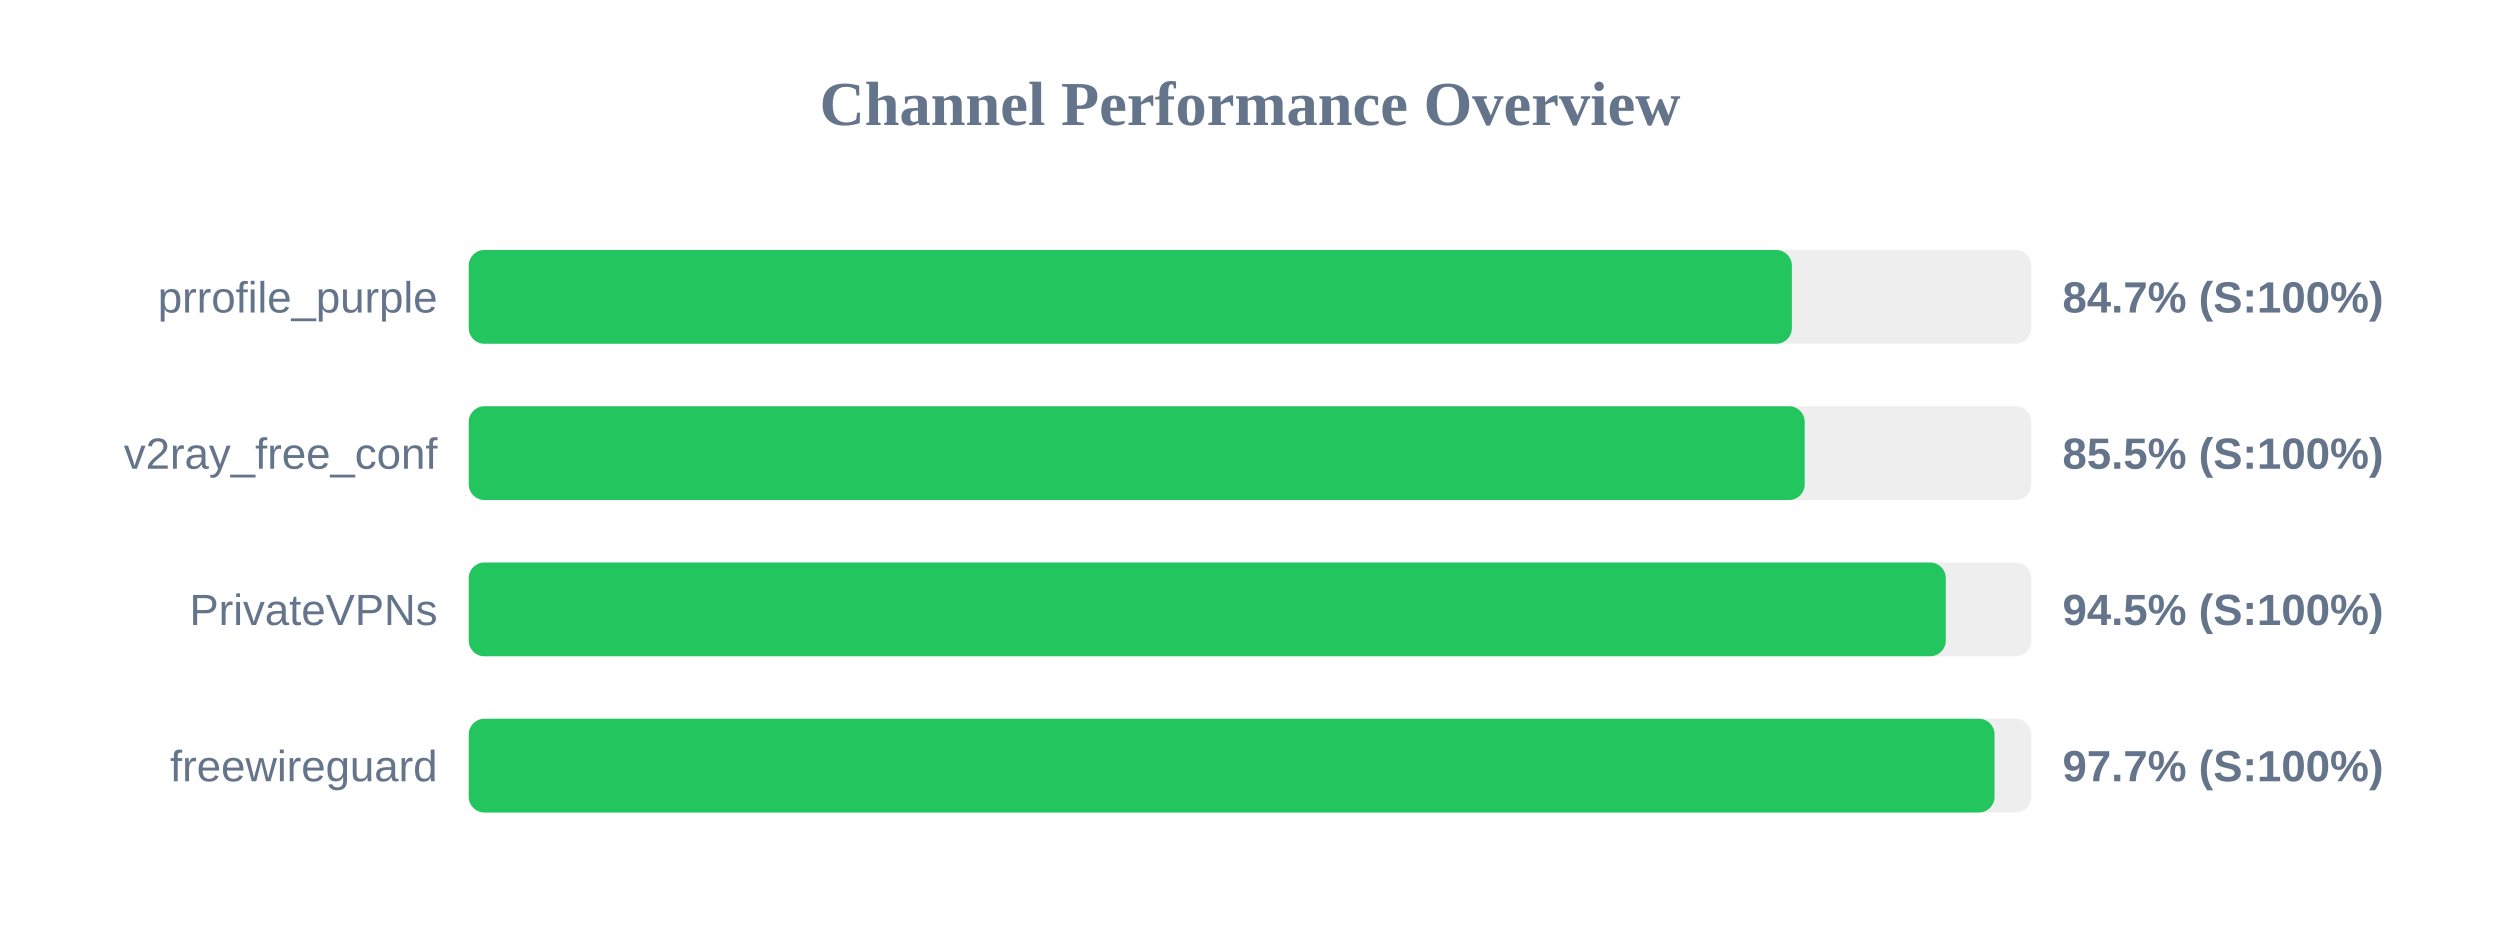
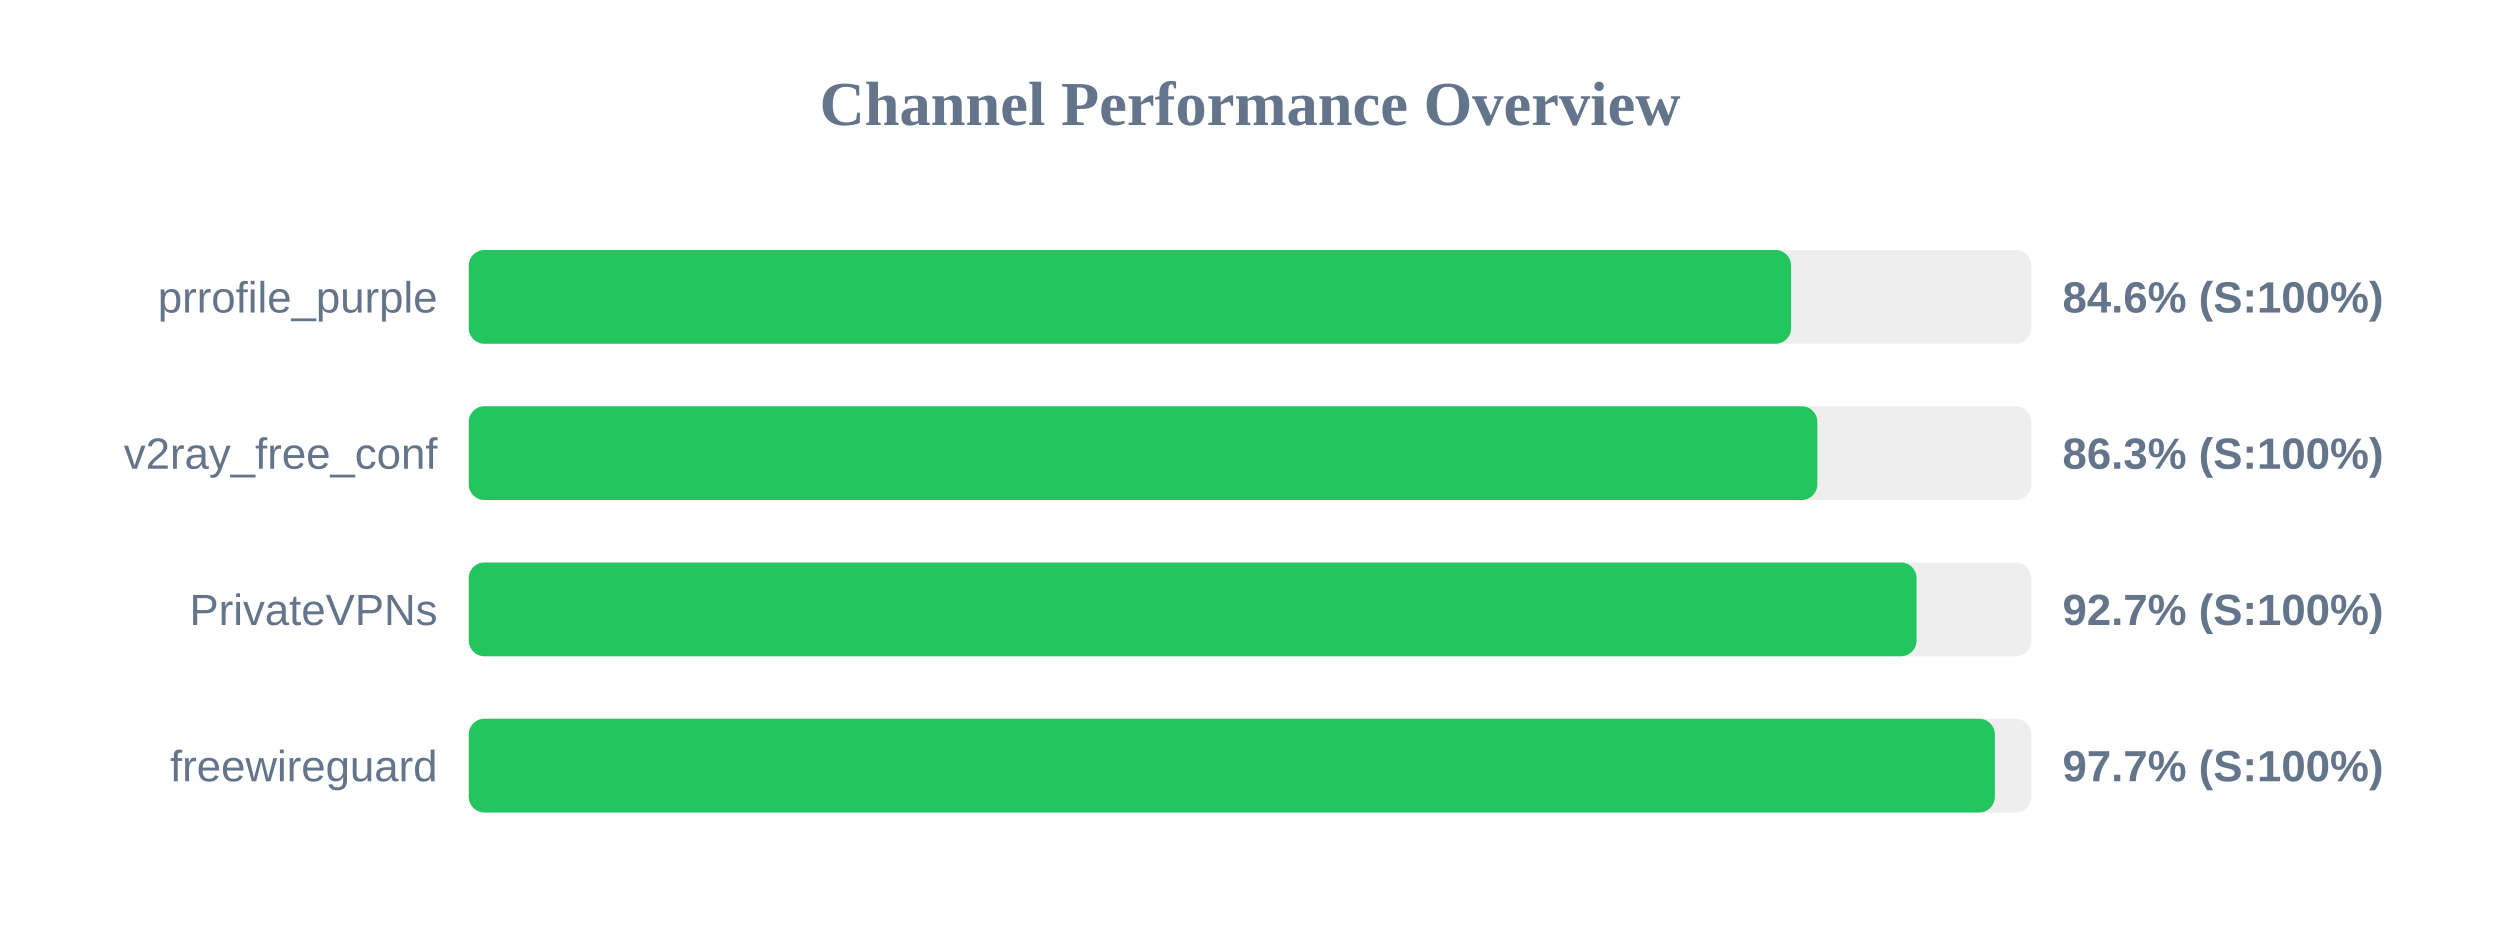
<svg xmlns="http://www.w3.org/2000/svg" width="800" height="300" version="1.1">
  <style>
        .row { font: 14px Arial; fill: #64748b; }
        .score { font: bold 14px Arial; fill: #64748b; }
    </style>
  <text x="400" y="40" text-anchor="middle" font-size="20px" font-weight="bold" fill="#64748b">Channel Performance Overview</text>
  <rect x="150" y="80" width="500" height="30" fill="#eee" rx="5" />
-   <rect x="150" y="80" width="423.4" height="30" fill="#22c55e" rx="5" />
+   <rect x="150" y="80" width="423.15" height="30" fill="#22c55e" rx="5" />
  <text x="140" y="100" text-anchor="end" class="row">prrofile_purple</text>
-   <text x="660" y="100" text-anchor="start" class="score">84.7% (S:100%)</text>
+   <text x="660" y="100" text-anchor="start" class="score">84.6% (S:100%)</text>
  <rect x="150" y="130" width="500" height="30" fill="#eee" rx="5" />
-   <rect x="150" y="130" width="427.5" height="30" fill="#22c55e" rx="5" />
+   <rect x="150" y="130" width="431.55" height="30" fill="#22c55e" rx="5" />
  <text x="140" y="150" text-anchor="end" class="row">v2ray_free_conf</text>
-   <text x="660" y="150" text-anchor="start" class="score">85.5% (S:100%)</text>
+   <text x="660" y="150" text-anchor="start" class="score">86.3% (S:100%)</text>
  <rect x="150" y="180" width="500" height="30" fill="#eee" rx="5" />
-   <rect x="150" y="180" width="472.65" height="30" fill="#22c55e" rx="5" />
+   <rect x="150" y="180" width="463.3" height="30" fill="#22c55e" rx="5" />
  <text x="140" y="200" text-anchor="end" class="row">PrivateVPNs</text>
-   <text x="660" y="200" text-anchor="start" class="score">94.5% (S:100%)</text>
+   <text x="660" y="200" text-anchor="start" class="score">92.7% (S:100%)</text>
  <rect x="150" y="230" width="500" height="30" fill="#eee" rx="5" />
-   <rect x="150" y="230" width="488.25" height="30" fill="#22c55e" rx="5" />
+   <rect x="150" y="230" width="488.35" height="30" fill="#22c55e" rx="5" />
  <text x="140" y="250" text-anchor="end" class="row">freewireguard</text>
  <text x="660" y="250" text-anchor="start" class="score">97.7% (S:100%)</text>
</svg>
